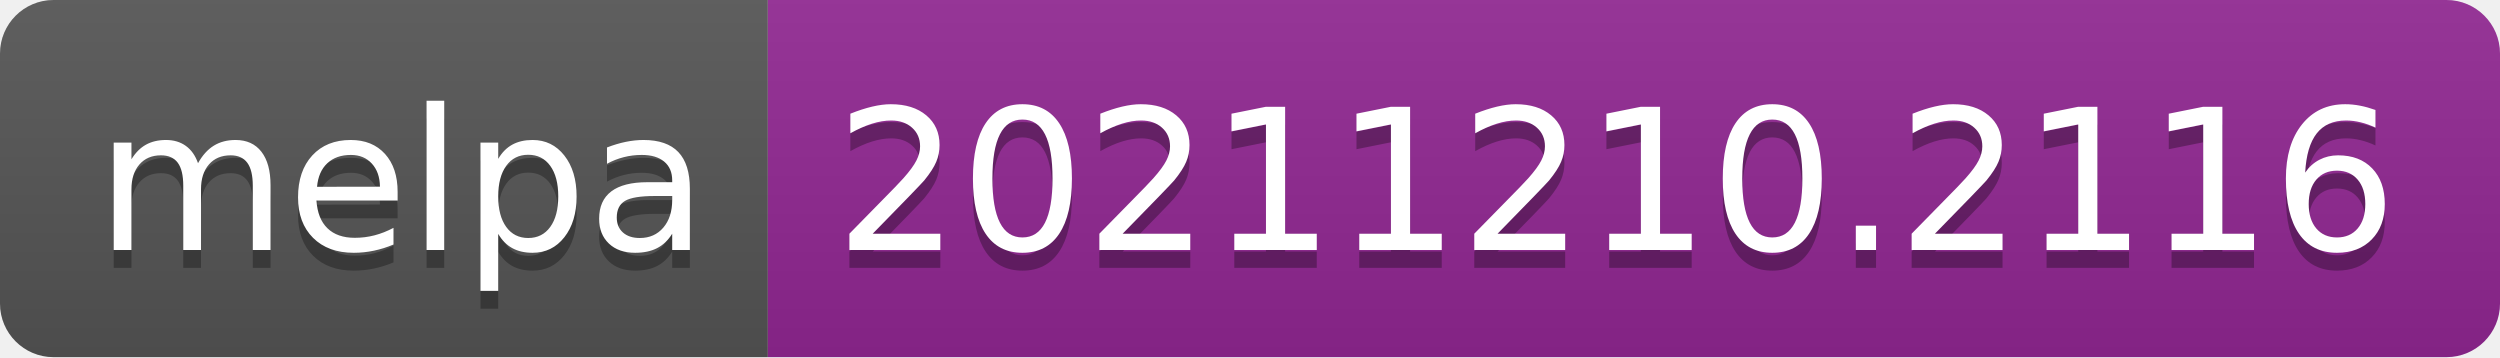
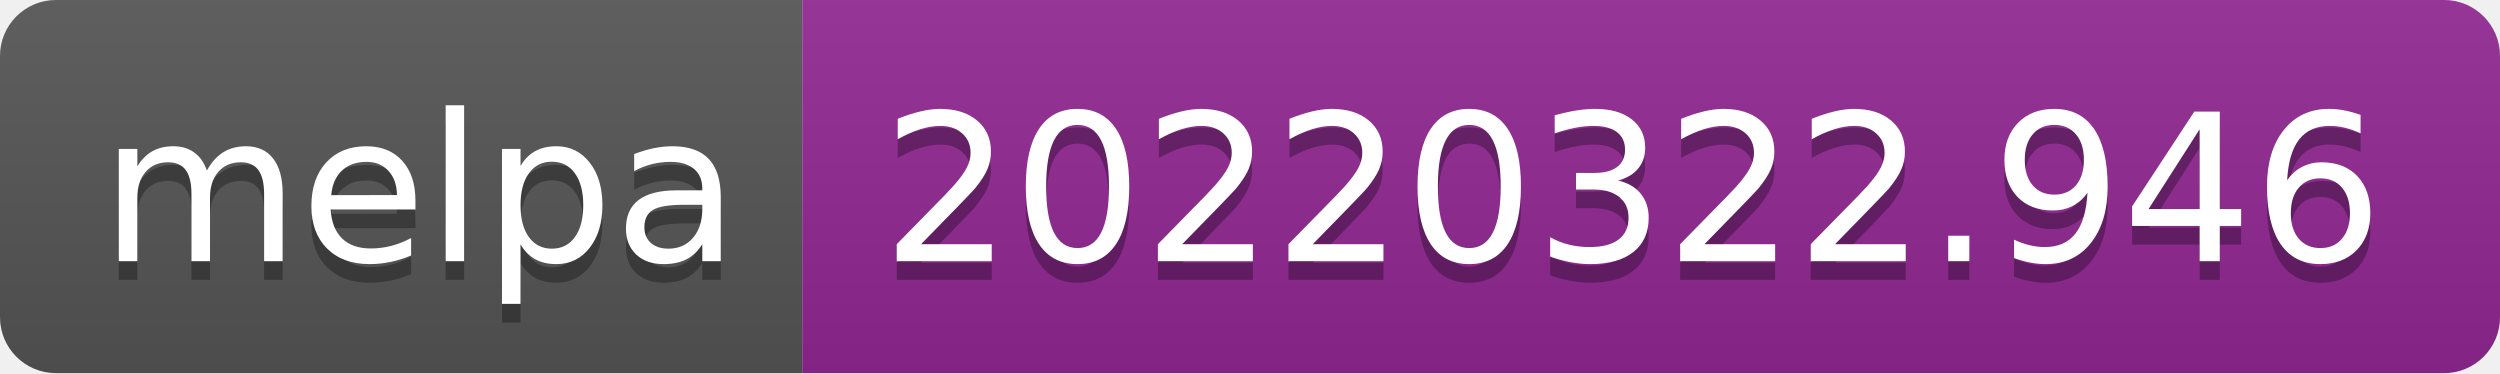
- <svg xmlns="http://www.w3.org/2000/svg" width="140" height="20" role="img" aria-label="melpa: 20211210.2116">
+ <svg xmlns="http://www.w3.org/2000/svg" width="134" height="20" role="img" aria-label="melpa: 20220322.946">
  <linearGradient id="s" x2="0" y2="100%">
    <stop offset="0" stop-color="#bbb" stop-opacity=".1" />
    <stop offset="1" stop-opacity=".1" />
  </linearGradient>
  <clipPath id="r">
-     <rect width="140" height="20" rx="3" fill="#fff" />
+     <rect width="134" height="20" rx="3" fill="#fff" />
  </clipPath>
  <g clip-path="url(#r)">
    <rect width="43" height="20" fill="#555" />
-     <rect x="43" width="97" height="20" fill="#922793" />
-     <rect width="140" height="20" fill="url(#s)" />
+     <rect x="43" width="91" height="20" fill="#922793" />
+     <rect width="134" height="20" fill="url(#s)" />
  </g>
  <g fill="#fff" text-anchor="middle" font-family="Verdana,Geneva,DejaVu Sans,sans-serif" text-rendering="geometricPrecision" font-size="110">
    <text aria-hidden="true" x="225" y="150" fill="#010101" fill-opacity=".3" transform="scale(.1)" textLength="330">melpa</text>
    <text x="225" y="140" transform="scale(.1)" fill="#fff" textLength="330">melpa</text>
-     <text aria-hidden="true" x="905" y="150" fill="#010101" fill-opacity=".3" transform="scale(.1)" textLength="870">20211210.2116</text>
-     <text x="905" y="140" transform="scale(.1)" fill="#fff" textLength="870">20211210.2116</text>
+     <text aria-hidden="true" x="875" y="150" fill="#010101" fill-opacity=".3" transform="scale(.1)" textLength="810">20220322.946</text>
+     <text x="875" y="140" transform="scale(.1)" fill="#fff" textLength="810">20220322.946</text>
  </g>
</svg>
